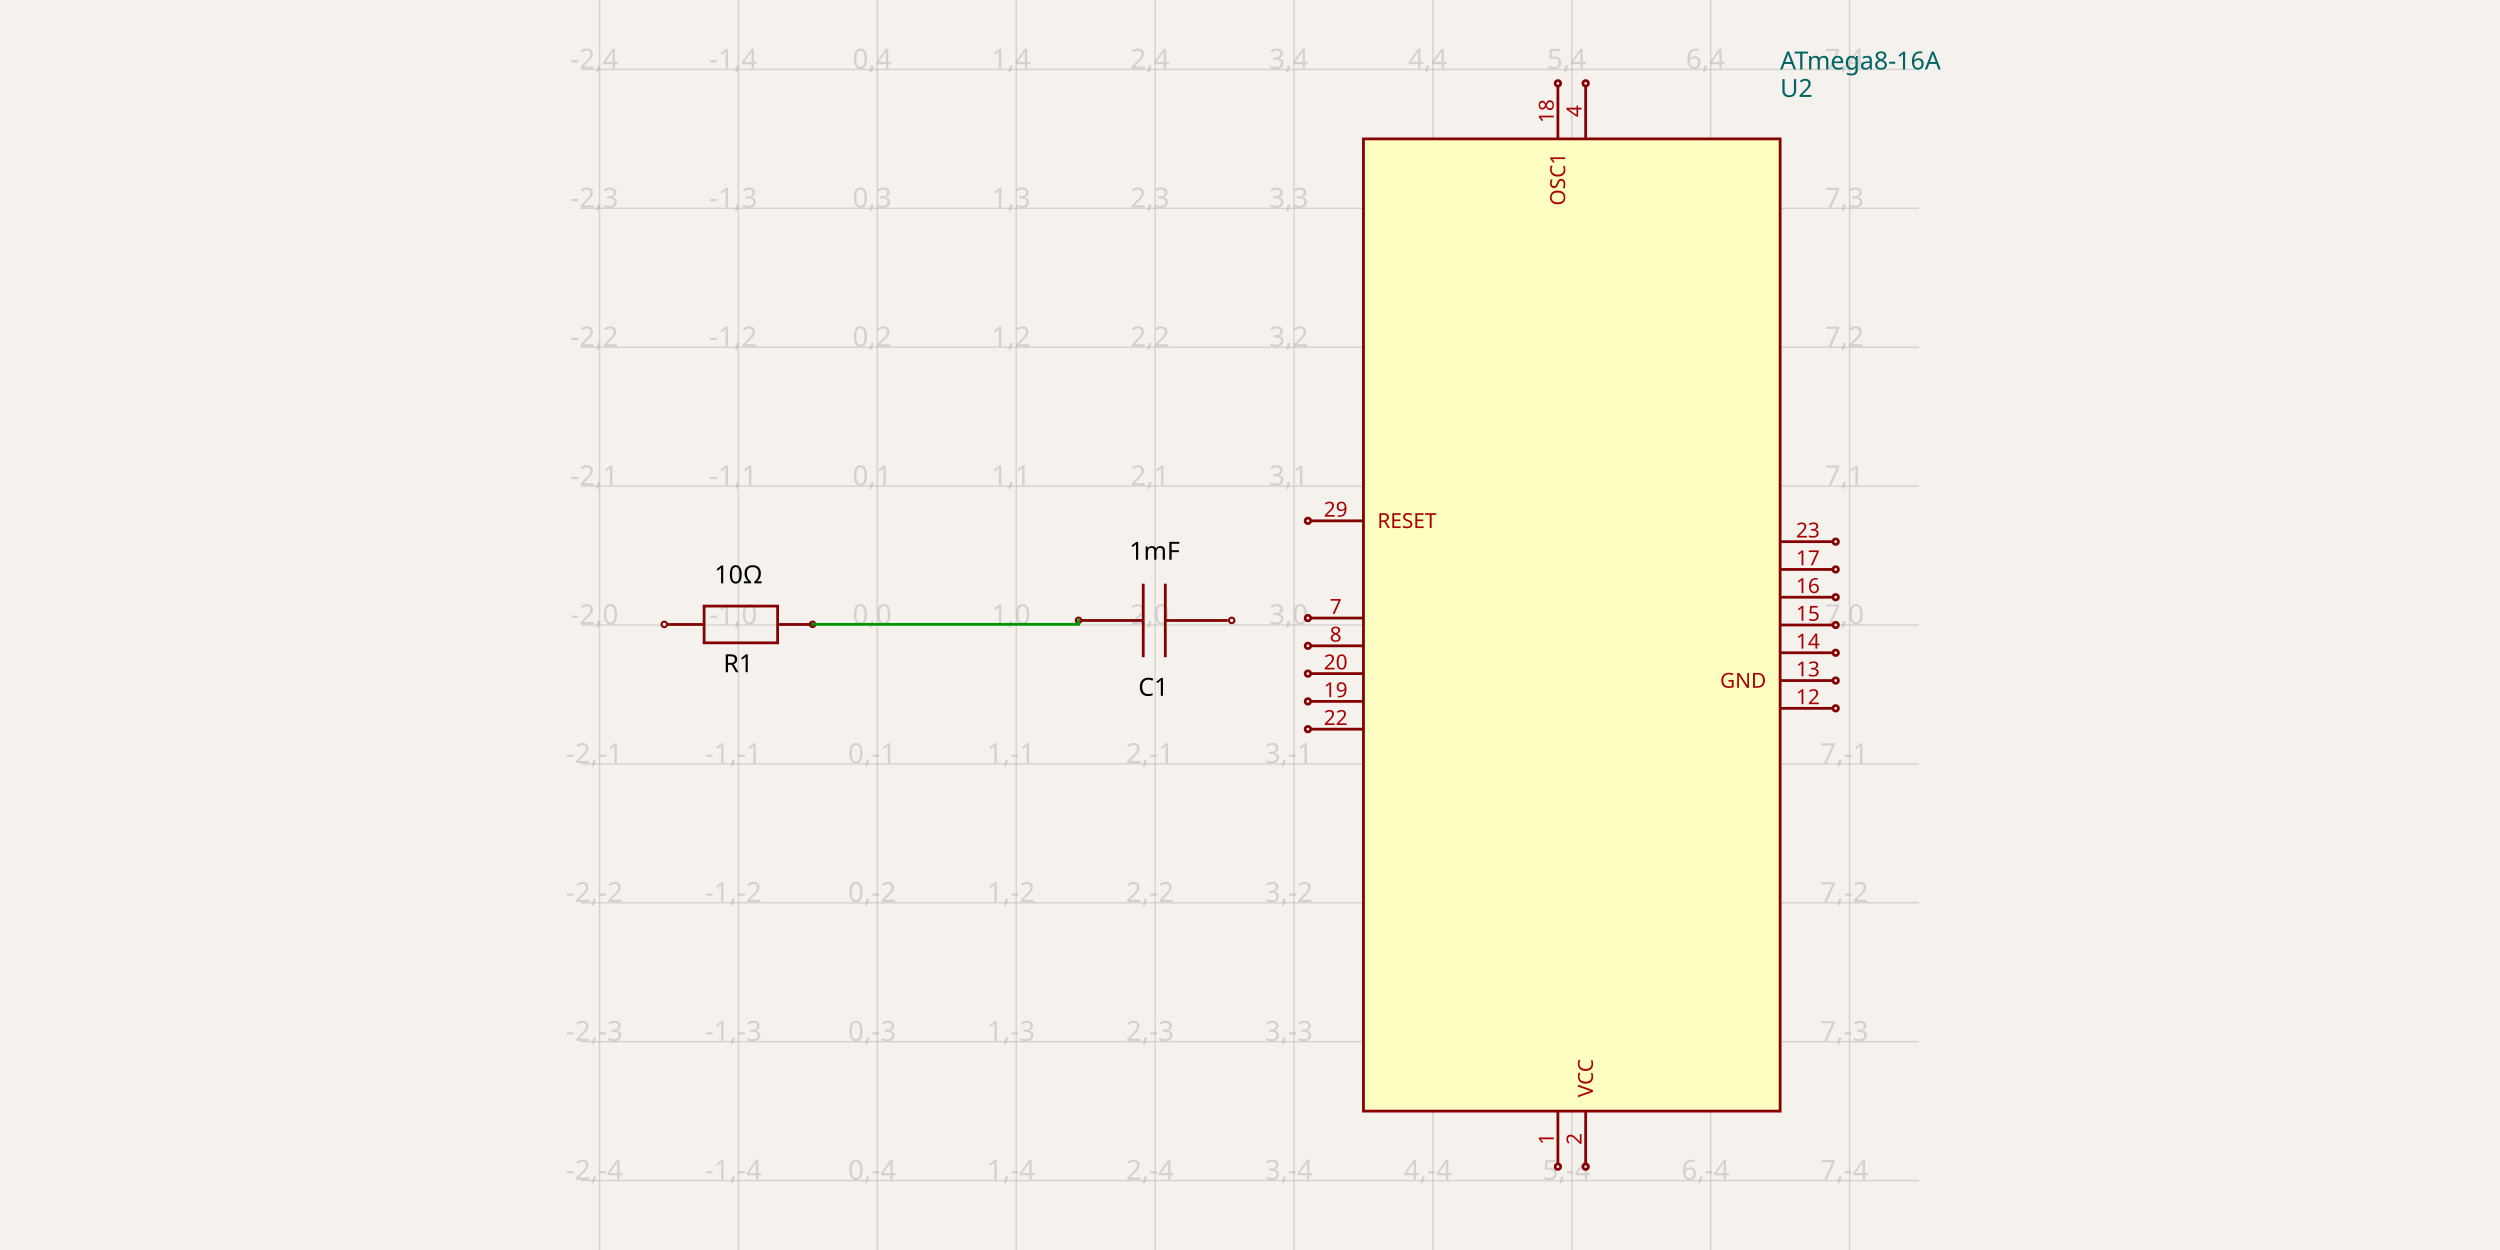
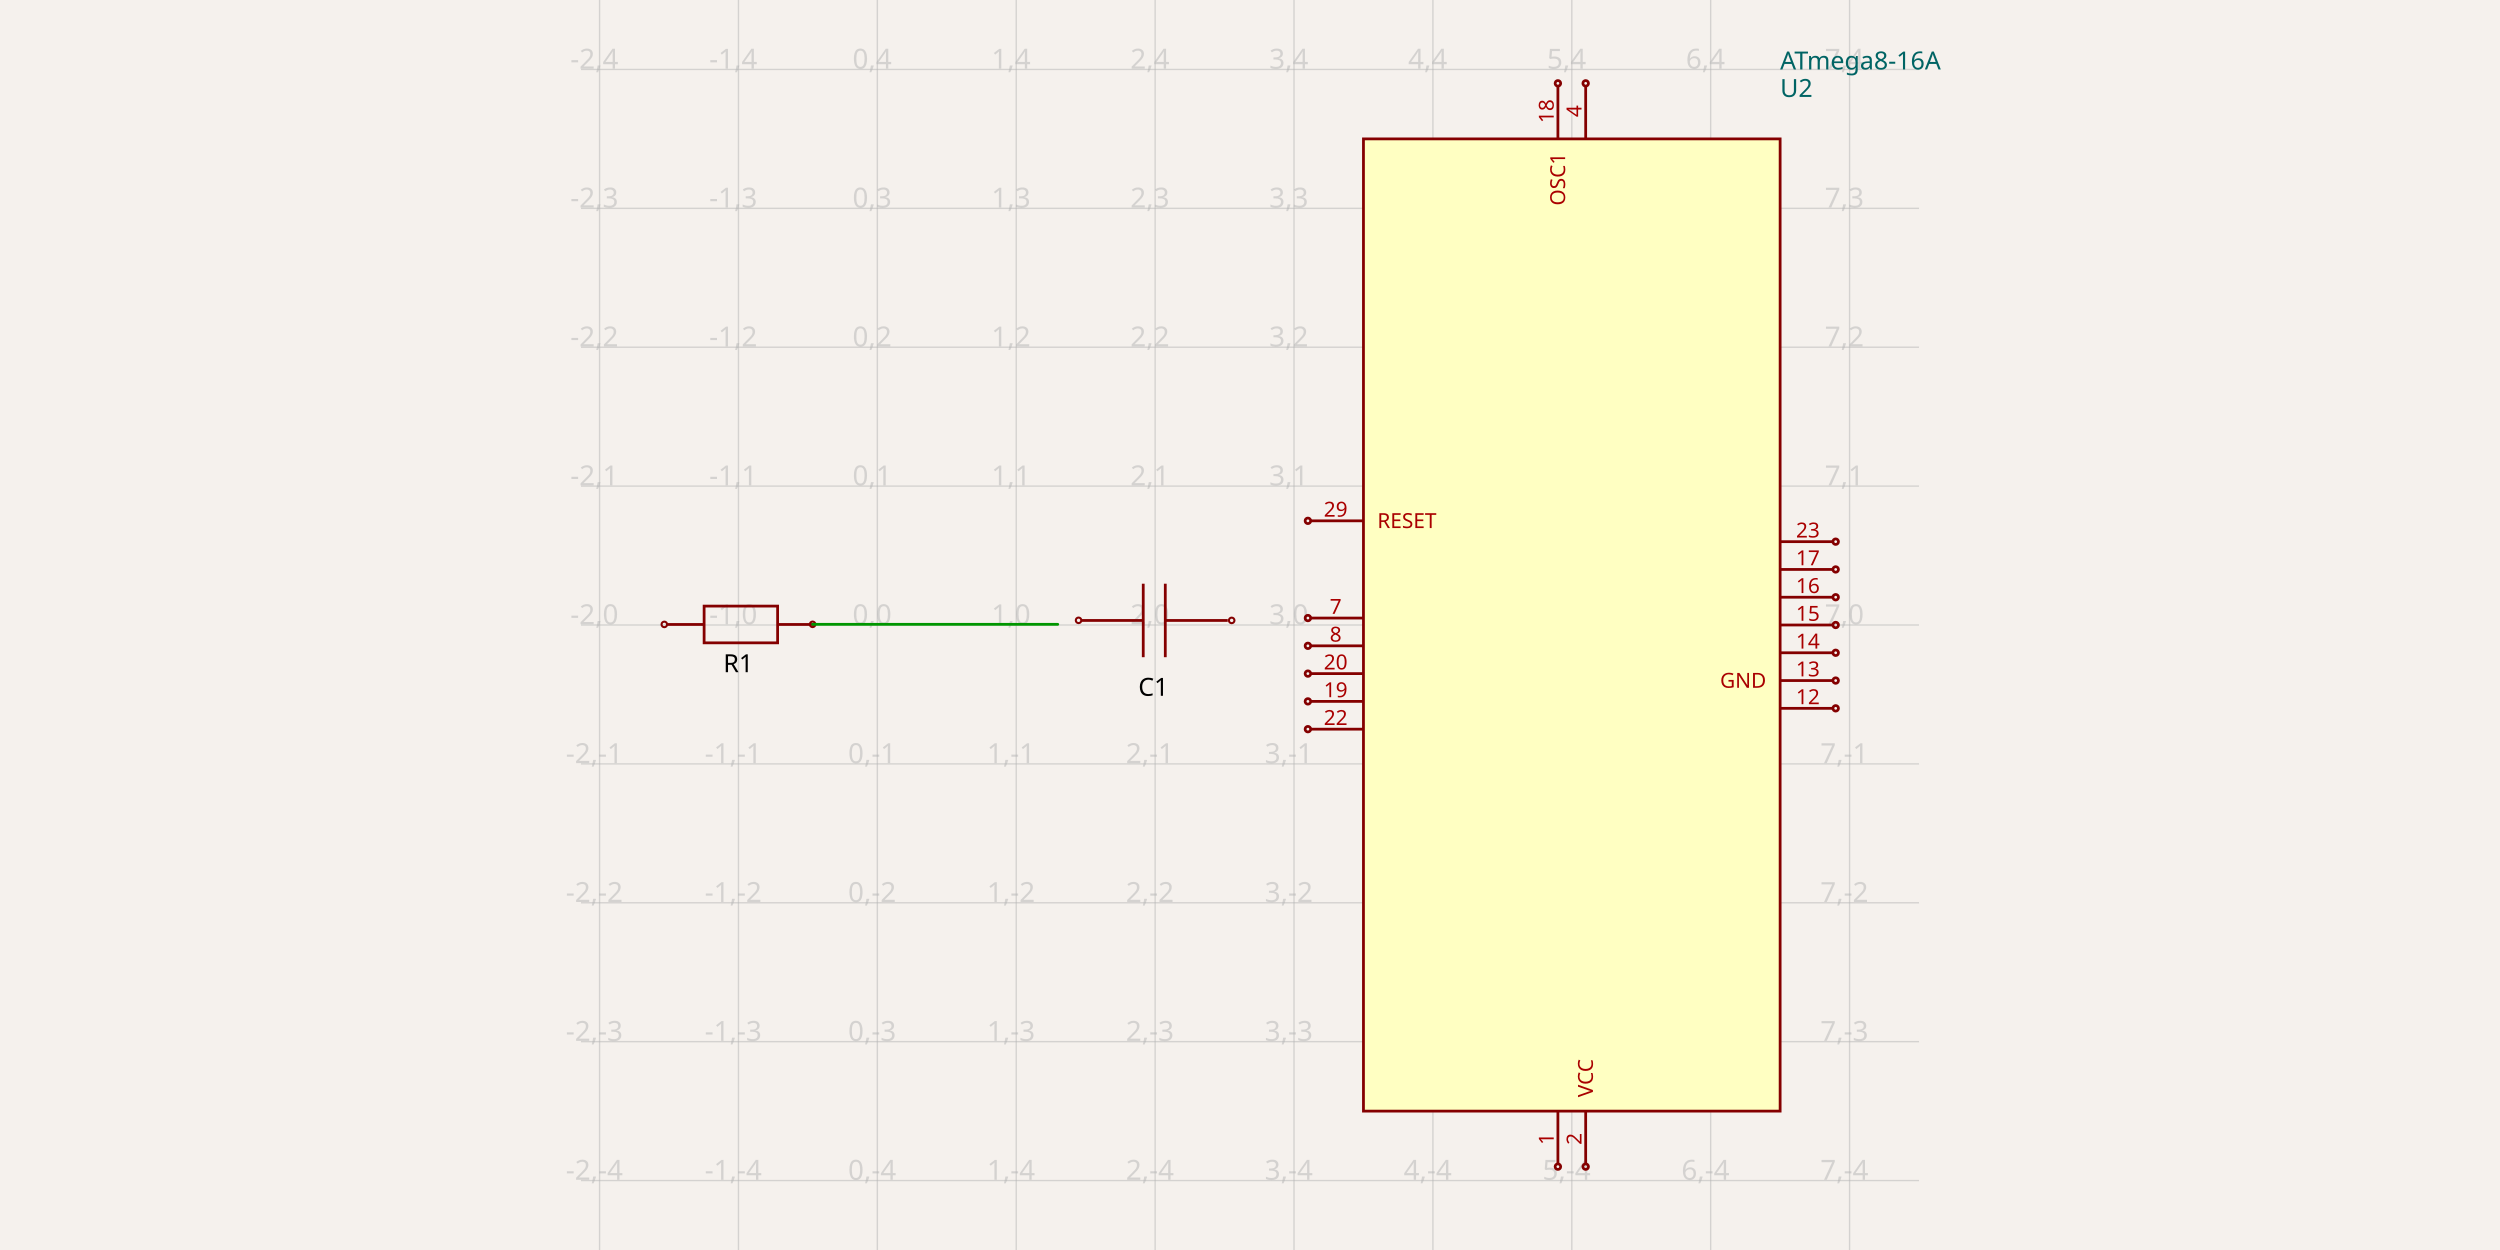
<svg xmlns="http://www.w3.org/2000/svg" width="1200" height="600" style="background-color: rgb(245, 241, 237)">
  <style>
              .boundary { fill: rgb(245, 241, 237); }
              .schematic-boundary { fill: none; stroke: #fff; }
              .component { fill: none; stroke: rgb(132, 0, 0); }
              .chip { fill: rgb(255, 255, 194); stroke: rgb(132, 0, 0); }
              .component-pin { fill: none; stroke: rgb(132, 0, 0); }
              .trace { stroke: rgb(0, 150, 0); }
              .text { font-family: sans-serif; fill: rgb(0, 150, 0); }
              .pin-number { fill: rgb(169, 0, 0); }
              .port-label { fill: rgb(0, 100, 100); }
              .component-name { fill: rgb(0, 100, 100); }
            </style>
  <rect class="boundary" x="0" y="0" width="1200" height="600" />
  <g class="grid">
    <line x1="287.793" y1="600" x2="287.793" y2="-1.4995293895481154e-10" stroke="rgb(181, 181, 181)" stroke-width="0.667" stroke-opacity="0.5" />
    <line x1="354.46" y1="600" x2="354.46" y2="-1.4995293895481154e-10" stroke="rgb(181, 181, 181)" stroke-width="0.667" stroke-opacity="0.5" />
    <line x1="421.126" y1="600" x2="421.126" y2="-1.4995293895481154e-10" stroke="rgb(181, 181, 181)" stroke-width="0.667" stroke-opacity="0.5" />
    <line x1="487.793" y1="600" x2="487.793" y2="-1.4995293895481154e-10" stroke="rgb(181, 181, 181)" stroke-width="0.667" stroke-opacity="0.5" />
    <line x1="554.46" y1="600" x2="554.46" y2="-1.4995293895481154e-10" stroke="rgb(181, 181, 181)" stroke-width="0.667" stroke-opacity="0.5" />
    <line x1="621.126" y1="600" x2="621.126" y2="-1.4995293895481154e-10" stroke="rgb(181, 181, 181)" stroke-width="0.667" stroke-opacity="0.5" />
    <line x1="687.793" y1="600" x2="687.793" y2="-1.4995293895481154e-10" stroke="rgb(181, 181, 181)" stroke-width="0.667" stroke-opacity="0.5" />
    <line x1="754.46" y1="600" x2="754.46" y2="-1.4995293895481154e-10" stroke="rgb(181, 181, 181)" stroke-width="0.667" stroke-opacity="0.5" />
    <line x1="821.126" y1="600" x2="821.126" y2="-1.4995293895481154e-10" stroke="rgb(181, 181, 181)" stroke-width="0.667" stroke-opacity="0.5" />
    <line x1="887.793" y1="600" x2="887.793" y2="-1.4995293895481154e-10" stroke="rgb(181, 181, 181)" stroke-width="0.667" stroke-opacity="0.5" />
    <line x1="278.874" y1="566.667" x2="921.126" y2="566.667" stroke="rgb(181, 181, 181)" stroke-width="0.667" stroke-opacity="0.5" />
    <line x1="278.874" y1="500" x2="921.126" y2="500" stroke="rgb(181, 181, 181)" stroke-width="0.667" stroke-opacity="0.5" />
    <line x1="278.874" y1="433.333" x2="921.126" y2="433.333" stroke="rgb(181, 181, 181)" stroke-width="0.667" stroke-opacity="0.5" />
    <line x1="278.874" y1="366.667" x2="921.126" y2="366.667" stroke="rgb(181, 181, 181)" stroke-width="0.667" stroke-opacity="0.5" />
    <line x1="278.874" y1="300" x2="921.126" y2="300" stroke="rgb(181, 181, 181)" stroke-width="0.667" stroke-opacity="0.5" />
    <line x1="278.874" y1="233.333" x2="921.126" y2="233.333" stroke="rgb(181, 181, 181)" stroke-width="0.667" stroke-opacity="0.5" />
    <line x1="278.874" y1="166.667" x2="921.126" y2="166.667" stroke="rgb(181, 181, 181)" stroke-width="0.667" stroke-opacity="0.5" />
    <line x1="278.874" y1="100" x2="921.126" y2="100" stroke="rgb(181, 181, 181)" stroke-width="0.667" stroke-opacity="0.5" />
    <line x1="278.874" y1="33.333" x2="921.126" y2="33.333" stroke="rgb(181, 181, 181)" stroke-width="0.667" stroke-opacity="0.5" />
    <text x="285.293" y="561.667" fill="rgb(181, 181, 181)" font-size="13.333" fill-opacity="0.5" text-anchor="middle" dominant-baseline="middle" font-family="sans-serif">-2,-4</text>
    <text x="285.293" y="495" fill="rgb(181, 181, 181)" font-size="13.333" fill-opacity="0.5" text-anchor="middle" dominant-baseline="middle" font-family="sans-serif">-2,-3</text>
    <text x="285.293" y="428.333" fill="rgb(181, 181, 181)" font-size="13.333" fill-opacity="0.5" text-anchor="middle" dominant-baseline="middle" font-family="sans-serif">-2,-2</text>
    <text x="285.293" y="361.667" fill="rgb(181, 181, 181)" font-size="13.333" fill-opacity="0.5" text-anchor="middle" dominant-baseline="middle" font-family="sans-serif">-2,-1</text>
    <text x="285.293" y="295" fill="rgb(181, 181, 181)" font-size="13.333" fill-opacity="0.5" text-anchor="middle" dominant-baseline="middle" font-family="sans-serif">-2,0</text>
    <text x="285.293" y="228.333" fill="rgb(181, 181, 181)" font-size="13.333" fill-opacity="0.5" text-anchor="middle" dominant-baseline="middle" font-family="sans-serif">-2,1</text>
    <text x="285.293" y="161.667" fill="rgb(181, 181, 181)" font-size="13.333" fill-opacity="0.5" text-anchor="middle" dominant-baseline="middle" font-family="sans-serif">-2,2</text>
    <text x="285.293" y="95" fill="rgb(181, 181, 181)" font-size="13.333" fill-opacity="0.5" text-anchor="middle" dominant-baseline="middle" font-family="sans-serif">-2,3</text>
    <text x="285.293" y="28.333" fill="rgb(181, 181, 181)" font-size="13.333" fill-opacity="0.5" text-anchor="middle" dominant-baseline="middle" font-family="sans-serif">-2,4</text>
    <text x="351.96" y="561.667" fill="rgb(181, 181, 181)" font-size="13.333" fill-opacity="0.5" text-anchor="middle" dominant-baseline="middle" font-family="sans-serif">-1,-4</text>
    <text x="351.96" y="495" fill="rgb(181, 181, 181)" font-size="13.333" fill-opacity="0.5" text-anchor="middle" dominant-baseline="middle" font-family="sans-serif">-1,-3</text>
    <text x="351.96" y="428.333" fill="rgb(181, 181, 181)" font-size="13.333" fill-opacity="0.5" text-anchor="middle" dominant-baseline="middle" font-family="sans-serif">-1,-2</text>
    <text x="351.96" y="361.667" fill="rgb(181, 181, 181)" font-size="13.333" fill-opacity="0.5" text-anchor="middle" dominant-baseline="middle" font-family="sans-serif">-1,-1</text>
    <text x="351.96" y="295" fill="rgb(181, 181, 181)" font-size="13.333" fill-opacity="0.5" text-anchor="middle" dominant-baseline="middle" font-family="sans-serif">-1,0</text>
    <text x="351.96" y="228.333" fill="rgb(181, 181, 181)" font-size="13.333" fill-opacity="0.5" text-anchor="middle" dominant-baseline="middle" font-family="sans-serif">-1,1</text>
    <text x="351.96" y="161.667" fill="rgb(181, 181, 181)" font-size="13.333" fill-opacity="0.5" text-anchor="middle" dominant-baseline="middle" font-family="sans-serif">-1,2</text>
    <text x="351.96" y="95" fill="rgb(181, 181, 181)" font-size="13.333" fill-opacity="0.5" text-anchor="middle" dominant-baseline="middle" font-family="sans-serif">-1,3</text>
    <text x="351.96" y="28.333" fill="rgb(181, 181, 181)" font-size="13.333" fill-opacity="0.5" text-anchor="middle" dominant-baseline="middle" font-family="sans-serif">-1,4</text>
    <text x="418.626" y="561.667" fill="rgb(181, 181, 181)" font-size="13.333" fill-opacity="0.5" text-anchor="middle" dominant-baseline="middle" font-family="sans-serif">0,-4</text>
    <text x="418.626" y="495" fill="rgb(181, 181, 181)" font-size="13.333" fill-opacity="0.5" text-anchor="middle" dominant-baseline="middle" font-family="sans-serif">0,-3</text>
    <text x="418.626" y="428.333" fill="rgb(181, 181, 181)" font-size="13.333" fill-opacity="0.5" text-anchor="middle" dominant-baseline="middle" font-family="sans-serif">0,-2</text>
    <text x="418.626" y="361.667" fill="rgb(181, 181, 181)" font-size="13.333" fill-opacity="0.5" text-anchor="middle" dominant-baseline="middle" font-family="sans-serif">0,-1</text>
    <text x="418.626" y="295" fill="rgb(181, 181, 181)" font-size="13.333" fill-opacity="0.5" text-anchor="middle" dominant-baseline="middle" font-family="sans-serif">0,0</text>
    <text x="418.626" y="228.333" fill="rgb(181, 181, 181)" font-size="13.333" fill-opacity="0.5" text-anchor="middle" dominant-baseline="middle" font-family="sans-serif">0,1</text>
    <text x="418.626" y="161.667" fill="rgb(181, 181, 181)" font-size="13.333" fill-opacity="0.5" text-anchor="middle" dominant-baseline="middle" font-family="sans-serif">0,2</text>
    <text x="418.626" y="95" fill="rgb(181, 181, 181)" font-size="13.333" fill-opacity="0.5" text-anchor="middle" dominant-baseline="middle" font-family="sans-serif">0,3</text>
    <text x="418.626" y="28.333" fill="rgb(181, 181, 181)" font-size="13.333" fill-opacity="0.5" text-anchor="middle" dominant-baseline="middle" font-family="sans-serif">0,4</text>
    <text x="485.293" y="561.667" fill="rgb(181, 181, 181)" font-size="13.333" fill-opacity="0.5" text-anchor="middle" dominant-baseline="middle" font-family="sans-serif">1,-4</text>
    <text x="485.293" y="495" fill="rgb(181, 181, 181)" font-size="13.333" fill-opacity="0.5" text-anchor="middle" dominant-baseline="middle" font-family="sans-serif">1,-3</text>
    <text x="485.293" y="428.333" fill="rgb(181, 181, 181)" font-size="13.333" fill-opacity="0.5" text-anchor="middle" dominant-baseline="middle" font-family="sans-serif">1,-2</text>
    <text x="485.293" y="361.667" fill="rgb(181, 181, 181)" font-size="13.333" fill-opacity="0.5" text-anchor="middle" dominant-baseline="middle" font-family="sans-serif">1,-1</text>
    <text x="485.293" y="295" fill="rgb(181, 181, 181)" font-size="13.333" fill-opacity="0.5" text-anchor="middle" dominant-baseline="middle" font-family="sans-serif">1,0</text>
    <text x="485.293" y="228.333" fill="rgb(181, 181, 181)" font-size="13.333" fill-opacity="0.5" text-anchor="middle" dominant-baseline="middle" font-family="sans-serif">1,1</text>
    <text x="485.293" y="161.667" fill="rgb(181, 181, 181)" font-size="13.333" fill-opacity="0.5" text-anchor="middle" dominant-baseline="middle" font-family="sans-serif">1,2</text>
    <text x="485.293" y="95" fill="rgb(181, 181, 181)" font-size="13.333" fill-opacity="0.5" text-anchor="middle" dominant-baseline="middle" font-family="sans-serif">1,3</text>
    <text x="485.293" y="28.333" fill="rgb(181, 181, 181)" font-size="13.333" fill-opacity="0.5" text-anchor="middle" dominant-baseline="middle" font-family="sans-serif">1,4</text>
    <text x="551.96" y="561.667" fill="rgb(181, 181, 181)" font-size="13.333" fill-opacity="0.5" text-anchor="middle" dominant-baseline="middle" font-family="sans-serif">2,-4</text>
    <text x="551.96" y="495" fill="rgb(181, 181, 181)" font-size="13.333" fill-opacity="0.5" text-anchor="middle" dominant-baseline="middle" font-family="sans-serif">2,-3</text>
    <text x="551.96" y="428.333" fill="rgb(181, 181, 181)" font-size="13.333" fill-opacity="0.5" text-anchor="middle" dominant-baseline="middle" font-family="sans-serif">2,-2</text>
    <text x="551.96" y="361.667" fill="rgb(181, 181, 181)" font-size="13.333" fill-opacity="0.5" text-anchor="middle" dominant-baseline="middle" font-family="sans-serif">2,-1</text>
    <text x="551.96" y="295" fill="rgb(181, 181, 181)" font-size="13.333" fill-opacity="0.5" text-anchor="middle" dominant-baseline="middle" font-family="sans-serif">2,0</text>
    <text x="551.96" y="228.333" fill="rgb(181, 181, 181)" font-size="13.333" fill-opacity="0.5" text-anchor="middle" dominant-baseline="middle" font-family="sans-serif">2,1</text>
    <text x="551.96" y="161.667" fill="rgb(181, 181, 181)" font-size="13.333" fill-opacity="0.5" text-anchor="middle" dominant-baseline="middle" font-family="sans-serif">2,2</text>
    <text x="551.96" y="95" fill="rgb(181, 181, 181)" font-size="13.333" fill-opacity="0.5" text-anchor="middle" dominant-baseline="middle" font-family="sans-serif">2,3</text>
    <text x="551.96" y="28.333" fill="rgb(181, 181, 181)" font-size="13.333" fill-opacity="0.5" text-anchor="middle" dominant-baseline="middle" font-family="sans-serif">2,4</text>
    <text x="618.626" y="561.667" fill="rgb(181, 181, 181)" font-size="13.333" fill-opacity="0.5" text-anchor="middle" dominant-baseline="middle" font-family="sans-serif">3,-4</text>
    <text x="618.626" y="495" fill="rgb(181, 181, 181)" font-size="13.333" fill-opacity="0.5" text-anchor="middle" dominant-baseline="middle" font-family="sans-serif">3,-3</text>
    <text x="618.626" y="428.333" fill="rgb(181, 181, 181)" font-size="13.333" fill-opacity="0.5" text-anchor="middle" dominant-baseline="middle" font-family="sans-serif">3,-2</text>
    <text x="618.626" y="361.667" fill="rgb(181, 181, 181)" font-size="13.333" fill-opacity="0.5" text-anchor="middle" dominant-baseline="middle" font-family="sans-serif">3,-1</text>
    <text x="618.626" y="295" fill="rgb(181, 181, 181)" font-size="13.333" fill-opacity="0.5" text-anchor="middle" dominant-baseline="middle" font-family="sans-serif">3,0</text>
    <text x="618.626" y="228.333" fill="rgb(181, 181, 181)" font-size="13.333" fill-opacity="0.5" text-anchor="middle" dominant-baseline="middle" font-family="sans-serif">3,1</text>
    <text x="618.626" y="161.667" fill="rgb(181, 181, 181)" font-size="13.333" fill-opacity="0.5" text-anchor="middle" dominant-baseline="middle" font-family="sans-serif">3,2</text>
    <text x="618.626" y="95" fill="rgb(181, 181, 181)" font-size="13.333" fill-opacity="0.5" text-anchor="middle" dominant-baseline="middle" font-family="sans-serif">3,3</text>
    <text x="618.626" y="28.333" fill="rgb(181, 181, 181)" font-size="13.333" fill-opacity="0.5" text-anchor="middle" dominant-baseline="middle" font-family="sans-serif">3,4</text>
    <text x="685.293" y="561.667" fill="rgb(181, 181, 181)" font-size="13.333" fill-opacity="0.5" text-anchor="middle" dominant-baseline="middle" font-family="sans-serif">4,-4</text>
    <text x="685.293" y="495" fill="rgb(181, 181, 181)" font-size="13.333" fill-opacity="0.5" text-anchor="middle" dominant-baseline="middle" font-family="sans-serif">4,-3</text>
    <text x="685.293" y="428.333" fill="rgb(181, 181, 181)" font-size="13.333" fill-opacity="0.5" text-anchor="middle" dominant-baseline="middle" font-family="sans-serif">4,-2</text>
    <text x="685.293" y="361.667" fill="rgb(181, 181, 181)" font-size="13.333" fill-opacity="0.5" text-anchor="middle" dominant-baseline="middle" font-family="sans-serif">4,-1</text>
    <text x="685.293" y="295" fill="rgb(181, 181, 181)" font-size="13.333" fill-opacity="0.5" text-anchor="middle" dominant-baseline="middle" font-family="sans-serif">4,0</text>
    <text x="685.293" y="228.333" fill="rgb(181, 181, 181)" font-size="13.333" fill-opacity="0.5" text-anchor="middle" dominant-baseline="middle" font-family="sans-serif">4,1</text>
    <text x="685.293" y="161.667" fill="rgb(181, 181, 181)" font-size="13.333" fill-opacity="0.5" text-anchor="middle" dominant-baseline="middle" font-family="sans-serif">4,2</text>
    <text x="685.293" y="95" fill="rgb(181, 181, 181)" font-size="13.333" fill-opacity="0.5" text-anchor="middle" dominant-baseline="middle" font-family="sans-serif">4,3</text>
    <text x="685.293" y="28.333" fill="rgb(181, 181, 181)" font-size="13.333" fill-opacity="0.5" text-anchor="middle" dominant-baseline="middle" font-family="sans-serif">4,4</text>
    <text x="751.96" y="561.667" fill="rgb(181, 181, 181)" font-size="13.333" fill-opacity="0.5" text-anchor="middle" dominant-baseline="middle" font-family="sans-serif">5,-4</text>
    <text x="751.96" y="495" fill="rgb(181, 181, 181)" font-size="13.333" fill-opacity="0.5" text-anchor="middle" dominant-baseline="middle" font-family="sans-serif">5,-3</text>
    <text x="751.96" y="428.333" fill="rgb(181, 181, 181)" font-size="13.333" fill-opacity="0.5" text-anchor="middle" dominant-baseline="middle" font-family="sans-serif">5,-2</text>
    <text x="751.96" y="361.667" fill="rgb(181, 181, 181)" font-size="13.333" fill-opacity="0.5" text-anchor="middle" dominant-baseline="middle" font-family="sans-serif">5,-1</text>
    <text x="751.96" y="295" fill="rgb(181, 181, 181)" font-size="13.333" fill-opacity="0.5" text-anchor="middle" dominant-baseline="middle" font-family="sans-serif">5,0</text>
    <text x="751.96" y="228.333" fill="rgb(181, 181, 181)" font-size="13.333" fill-opacity="0.5" text-anchor="middle" dominant-baseline="middle" font-family="sans-serif">5,1</text>
    <text x="751.96" y="161.667" fill="rgb(181, 181, 181)" font-size="13.333" fill-opacity="0.5" text-anchor="middle" dominant-baseline="middle" font-family="sans-serif">5,2</text>
    <text x="751.96" y="95" fill="rgb(181, 181, 181)" font-size="13.333" fill-opacity="0.5" text-anchor="middle" dominant-baseline="middle" font-family="sans-serif">5,3</text>
    <text x="751.96" y="28.333" fill="rgb(181, 181, 181)" font-size="13.333" fill-opacity="0.5" text-anchor="middle" dominant-baseline="middle" font-family="sans-serif">5,4</text>
    <text x="818.626" y="561.667" fill="rgb(181, 181, 181)" font-size="13.333" fill-opacity="0.5" text-anchor="middle" dominant-baseline="middle" font-family="sans-serif">6,-4</text>
    <text x="818.626" y="495" fill="rgb(181, 181, 181)" font-size="13.333" fill-opacity="0.5" text-anchor="middle" dominant-baseline="middle" font-family="sans-serif">6,-3</text>
    <text x="818.626" y="428.333" fill="rgb(181, 181, 181)" font-size="13.333" fill-opacity="0.5" text-anchor="middle" dominant-baseline="middle" font-family="sans-serif">6,-2</text>
    <text x="818.626" y="361.667" fill="rgb(181, 181, 181)" font-size="13.333" fill-opacity="0.5" text-anchor="middle" dominant-baseline="middle" font-family="sans-serif">6,-1</text>
    <text x="818.626" y="295" fill="rgb(181, 181, 181)" font-size="13.333" fill-opacity="0.5" text-anchor="middle" dominant-baseline="middle" font-family="sans-serif">6,0</text>
    <text x="818.626" y="228.333" fill="rgb(181, 181, 181)" font-size="13.333" fill-opacity="0.5" text-anchor="middle" dominant-baseline="middle" font-family="sans-serif">6,1</text>
    <text x="818.626" y="161.667" fill="rgb(181, 181, 181)" font-size="13.333" fill-opacity="0.5" text-anchor="middle" dominant-baseline="middle" font-family="sans-serif">6,2</text>
    <text x="818.626" y="95" fill="rgb(181, 181, 181)" font-size="13.333" fill-opacity="0.5" text-anchor="middle" dominant-baseline="middle" font-family="sans-serif">6,3</text>
    <text x="818.626" y="28.333" fill="rgb(181, 181, 181)" font-size="13.333" fill-opacity="0.5" text-anchor="middle" dominant-baseline="middle" font-family="sans-serif">6,4</text>
    <text x="885.293" y="561.667" fill="rgb(181, 181, 181)" font-size="13.333" fill-opacity="0.5" text-anchor="middle" dominant-baseline="middle" font-family="sans-serif">7,-4</text>
    <text x="885.293" y="495" fill="rgb(181, 181, 181)" font-size="13.333" fill-opacity="0.5" text-anchor="middle" dominant-baseline="middle" font-family="sans-serif">7,-3</text>
    <text x="885.293" y="428.333" fill="rgb(181, 181, 181)" font-size="13.333" fill-opacity="0.5" text-anchor="middle" dominant-baseline="middle" font-family="sans-serif">7,-2</text>
    <text x="885.293" y="361.667" fill="rgb(181, 181, 181)" font-size="13.333" fill-opacity="0.5" text-anchor="middle" dominant-baseline="middle" font-family="sans-serif">7,-1</text>
    <text x="885.293" y="295" fill="rgb(181, 181, 181)" font-size="13.333" fill-opacity="0.5" text-anchor="middle" dominant-baseline="middle" font-family="sans-serif">7,0</text>
    <text x="885.293" y="228.333" fill="rgb(181, 181, 181)" font-size="13.333" fill-opacity="0.5" text-anchor="middle" dominant-baseline="middle" font-family="sans-serif">7,1</text>
    <text x="885.293" y="161.667" fill="rgb(181, 181, 181)" font-size="13.333" fill-opacity="0.5" text-anchor="middle" dominant-baseline="middle" font-family="sans-serif">7,2</text>
    <text x="885.293" y="95" fill="rgb(181, 181, 181)" font-size="13.333" fill-opacity="0.5" text-anchor="middle" dominant-baseline="middle" font-family="sans-serif">7,3</text>
    <text x="885.293" y="28.333" fill="rgb(181, 181, 181)" font-size="13.333" fill-opacity="0.5" text-anchor="middle" dominant-baseline="middle" font-family="sans-serif">7,4</text>
  </g>
  <path d="M 320.336 299.744 L 337.975 299.744" stroke="rgb(132, 0, 0)" fill="none" stroke-width="1.333px" />
  <path d="M 373.253 299.744 L 390.892 299.744" stroke="rgb(132, 0, 0)" fill="none" stroke-width="1.333px" />
  <path d="M 355.614 308.564 L 373.253 308.564 L 373.253 290.925 L 337.975 290.925 L 337.975 308.564 L 355.614 308.564" stroke="rgb(132, 0, 0)" fill="none" stroke-width="1.333px" />
  <text x="354.365" y="313.333" dominant-baseline="hanging" text-anchor="middle" font-family="sans-serif" font-size="12px">R1</text>
-   <text x="354.429" y="280" dominant-baseline="auto" text-anchor="middle" font-family="sans-serif" font-size="12px">10Ω</text>
+   <text x="354.429" y="280" dominant-baseline="auto" text-anchor="middle" font-family="sans-serif" font-size="12px" />
  <circle cx="318.874" cy="299.72" r="1.333px" fill="none" stroke="rgb(132, 0, 0)" />
  <circle cx="390.046" cy="299.684" r="1.333px" fill="none" stroke="rgb(132, 0, 0)" />
  <path d="M 589.322 297.819 L 559.336 297.819" stroke="rgb(132, 0, 0)" fill="none" stroke-width="1.333px" />
  <path d="M 548.753 297.819 L 518.767 297.819" stroke="rgb(132, 0, 0)" fill="none" stroke-width="1.333px" />
  <path d="M 559.336 315.458 L 559.336 280.18" stroke="rgb(132, 0, 0)" fill="none" stroke-width="1.333px" />
  <path d="M 548.753 315.458 L 548.753 280.18" stroke="rgb(132, 0, 0)" fill="none" stroke-width="1.333px" />
  <text x="553.602" y="324.667" dominant-baseline="hanging" text-anchor="middle" font-family="sans-serif" font-size="12px">C1</text>
-   <text x="554.203" y="268.666" dominant-baseline="auto" text-anchor="middle" font-family="sans-serif" font-size="12px">1mF</text>
+   <text x="554.203" y="268.666" dominant-baseline="auto" text-anchor="middle" font-family="sans-serif" font-size="12px" />
  <circle cx="517.712" cy="297.759" r="1.333px" fill="none" stroke="rgb(132, 0, 0)" />
  <circle cx="591.207" cy="297.795" r="1.333px" fill="none" stroke="rgb(132, 0, 0)" />
  <rect class="component chip" x="654.46" y="66.667" width="200" height="466.667" stroke-width="1.333px" />
  <text class="component-name" x="854.46" y="33.333" font-family="sans-serif" text-anchor="right" dominant-baseline="auto" font-size="12px">ATmega8-16A</text>
  <text class="component-name" x="854.46" y="46.533" font-family="sans-serif" text-anchor="right" dominant-baseline="auto" font-size="12px">U2</text>
  <line class="component-pin" x1="629.126" y1="250" x2="654.46" y2="250" stroke-width="1.333px" />
  <circle class="component-pin" cx="627.793" cy="250" r="1.333" stroke-width="1.333px" />
  <text class="pin-number" x="641.126" y="248" style="font-family: sans-serif;" fill="rgb(169, 0, 0)" text-anchor="middle" dominant-baseline="auto" font-size="10px" transform="">29</text>
  <text class="pin-number" x="661.126" y="250" style="font-family: sans-serif;" fill="rgb(169, 0, 0)" text-anchor="start" dominant-baseline="middle" font-size="10px" transform="">RESET</text>
  <line class="component-pin" x1="629.126" y1="296.667" x2="654.46" y2="296.667" stroke-width="1.333px" />
  <circle class="component-pin" cx="627.793" cy="296.667" r="1.333" stroke-width="1.333px" />
  <text class="pin-number" x="641.126" y="294.667" style="font-family: sans-serif;" fill="rgb(169, 0, 0)" text-anchor="middle" dominant-baseline="auto" font-size="10px" transform="">7</text>
  <line class="component-pin" x1="629.126" y1="310" x2="654.46" y2="310" stroke-width="1.333px" />
  <circle class="component-pin" cx="627.793" cy="310" r="1.333" stroke-width="1.333px" />
  <text class="pin-number" x="641.126" y="308" style="font-family: sans-serif;" fill="rgb(169, 0, 0)" text-anchor="middle" dominant-baseline="auto" font-size="10px" transform="">8</text>
  <line class="component-pin" x1="629.126" y1="323.333" x2="654.46" y2="323.333" stroke-width="1.333px" />
  <circle class="component-pin" cx="627.793" cy="323.333" r="1.333" stroke-width="1.333px" />
  <text class="pin-number" x="641.126" y="321.333" style="font-family: sans-serif;" fill="rgb(169, 0, 0)" text-anchor="middle" dominant-baseline="auto" font-size="10px" transform="">20</text>
  <line class="component-pin" x1="629.126" y1="336.667" x2="654.46" y2="336.667" stroke-width="1.333px" />
  <circle class="component-pin" cx="627.793" cy="336.667" r="1.333" stroke-width="1.333px" />
  <text class="pin-number" x="641.126" y="334.667" style="font-family: sans-serif;" fill="rgb(169, 0, 0)" text-anchor="middle" dominant-baseline="auto" font-size="10px" transform="">19</text>
  <line class="component-pin" x1="629.126" y1="350" x2="654.46" y2="350" stroke-width="1.333px" />
  <circle class="component-pin" cx="627.793" cy="350" r="1.333" stroke-width="1.333px" />
  <text class="pin-number" x="641.126" y="348" style="font-family: sans-serif;" fill="rgb(169, 0, 0)" text-anchor="middle" dominant-baseline="auto" font-size="10px" transform="">22</text>
  <line class="component-pin" x1="879.793" y1="340" x2="854.46" y2="340" stroke-width="1.333px" />
  <circle class="component-pin" cx="881.126" cy="340" r="1.333" stroke-width="1.333px" />
  <text class="pin-number" x="867.793" y="338" style="font-family: sans-serif;" fill="rgb(169, 0, 0)" text-anchor="middle" dominant-baseline="auto" font-size="10px" transform="">12</text>
  <line class="component-pin" x1="879.793" y1="326.667" x2="854.46" y2="326.667" stroke-width="1.333px" />
  <circle class="component-pin" cx="881.126" cy="326.667" r="1.333" stroke-width="1.333px" />
  <text class="pin-number" x="867.793" y="324.667" style="font-family: sans-serif;" fill="rgb(169, 0, 0)" text-anchor="middle" dominant-baseline="auto" font-size="10px" transform="">13</text>
  <text class="pin-number" x="847.793" y="326.667" style="font-family: sans-serif;" fill="rgb(169, 0, 0)" text-anchor="end" dominant-baseline="middle" font-size="10px" transform="">GND</text>
  <line class="component-pin" x1="879.793" y1="313.333" x2="854.46" y2="313.333" stroke-width="1.333px" />
  <circle class="component-pin" cx="881.126" cy="313.333" r="1.333" stroke-width="1.333px" />
  <text class="pin-number" x="867.793" y="311.333" style="font-family: sans-serif;" fill="rgb(169, 0, 0)" text-anchor="middle" dominant-baseline="auto" font-size="10px" transform="">14</text>
  <line class="component-pin" x1="879.793" y1="300" x2="854.46" y2="300" stroke-width="1.333px" />
  <circle class="component-pin" cx="881.126" cy="300" r="1.333" stroke-width="1.333px" />
  <text class="pin-number" x="867.793" y="298" style="font-family: sans-serif;" fill="rgb(169, 0, 0)" text-anchor="middle" dominant-baseline="auto" font-size="10px" transform="">15</text>
  <line class="component-pin" x1="879.793" y1="286.667" x2="854.46" y2="286.667" stroke-width="1.333px" />
  <circle class="component-pin" cx="881.126" cy="286.667" r="1.333" stroke-width="1.333px" />
  <text class="pin-number" x="867.793" y="284.667" style="font-family: sans-serif;" fill="rgb(169, 0, 0)" text-anchor="middle" dominant-baseline="auto" font-size="10px" transform="">16</text>
  <line class="component-pin" x1="879.793" y1="273.333" x2="854.46" y2="273.333" stroke-width="1.333px" />
  <circle class="component-pin" cx="881.126" cy="273.333" r="1.333" stroke-width="1.333px" />
  <text class="pin-number" x="867.793" y="271.333" style="font-family: sans-serif;" fill="rgb(169, 0, 0)" text-anchor="middle" dominant-baseline="auto" font-size="10px" transform="">17</text>
  <line class="component-pin" x1="879.793" y1="260" x2="854.46" y2="260" stroke-width="1.333px" />
  <circle class="component-pin" cx="881.126" cy="260" r="1.333" stroke-width="1.333px" />
  <text class="pin-number" x="867.793" y="258" style="font-family: sans-serif;" fill="rgb(169, 0, 0)" text-anchor="middle" dominant-baseline="auto" font-size="10px" transform="">23</text>
  <line class="component-pin" x1="761.126" y1="41.333" x2="761.126" y2="66.667" stroke-width="1.333px" />
  <circle class="component-pin" cx="761.126" cy="40" r="1.333" stroke-width="1.333px" />
  <text class="pin-number" x="759.126" y="53.333" style="font-family: sans-serif;" fill="rgb(169, 0, 0)" text-anchor="middle" dominant-baseline="auto" font-size="10px" transform="rotate(-90 759.1264 53.33333)">4</text>
  <line class="component-pin" x1="747.793" y1="41.333" x2="747.793" y2="66.667" stroke-width="1.333px" />
  <circle class="component-pin" cx="747.793" cy="40" r="1.333" stroke-width="1.333px" />
  <text class="pin-number" x="745.793" y="53.333" style="font-family: sans-serif;" fill="rgb(169, 0, 0)" text-anchor="middle" dominant-baseline="auto" font-size="10px" transform="rotate(-90 745.793 53.33333)">18</text>
  <text class="pin-number" x="747.793" y="73.333" style="font-family: sans-serif;" fill="rgb(169, 0, 0)" text-anchor="end" dominant-baseline="middle" font-size="10px" transform="rotate(-90 747.793 73.33333)">OSC1</text>
  <line class="component-pin" x1="747.793" y1="558.667" x2="747.793" y2="533.333" stroke-width="1.333px" />
  <circle class="component-pin" cx="747.793" cy="560" r="1.333" stroke-width="1.333px" />
  <text class="pin-number" x="745.793" y="546.667" style="font-family: sans-serif;" fill="rgb(169, 0, 0)" text-anchor="middle" dominant-baseline="auto" font-size="10px" transform="rotate(-90 745.793 546.6667)">1</text>
  <line class="component-pin" x1="761.126" y1="558.667" x2="761.126" y2="533.333" stroke-width="1.333px" />
  <circle class="component-pin" cx="761.126" cy="560" r="1.333" stroke-width="1.333px" />
  <text class="pin-number" x="759.126" y="546.667" style="font-family: sans-serif;" fill="rgb(169, 0, 0)" text-anchor="middle" dominant-baseline="auto" font-size="10px" transform="rotate(-90 759.1264 546.6667)">2</text>
  <text class="pin-number" x="761.126" y="526.667" style="font-family: sans-serif;" fill="rgb(169, 0, 0)" text-anchor="start" dominant-baseline="middle" font-size="10px" transform="rotate(-90 761.1264 526.6667)">VCC</text>
-   <path class="trace" d="M 390.046 299.684 L 507.712 299.684 L 517.712 299.684 L 517.712 297.759" stroke="rgb(0, 150, 0)" fill="none" stroke-width="1.333px" stroke-linecap="round" />
+   <path class="trace" d="M 390.046 299.684 L 507.712 299.684" stroke="rgb(0, 150, 0)" fill="none" stroke-width="1.333px" stroke-linecap="round" />
</svg>
